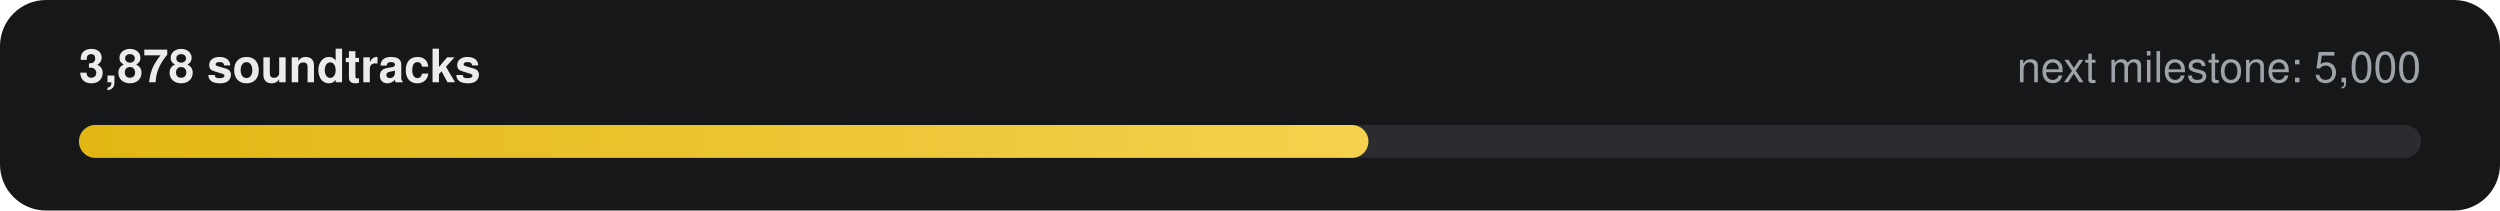
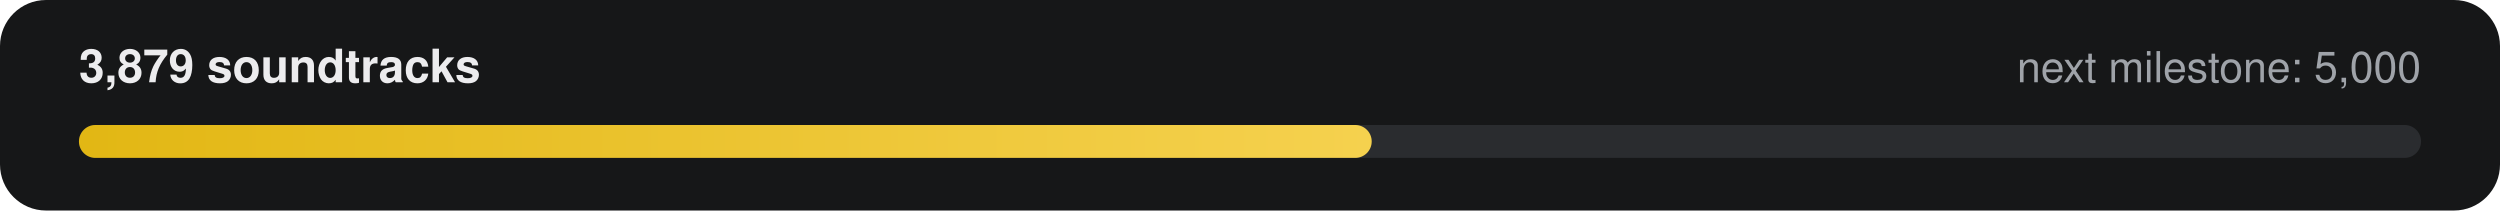
- <svg xmlns="http://www.w3.org/2000/svg" width="760" height="64" viewBox="0 0 760 64" role="img" aria-label="3,878 of 5,000 soundtracks">
+ <svg xmlns="http://www.w3.org/2000/svg" width="760" height="64" viewBox="0 0 760 64" role="img" aria-label="3,879 of 5,000 soundtracks">
  <defs>
    <linearGradient id="g" x1="0" x2="1">
      <stop offset="0" stop-color="#E2B714" />
      <stop offset="1" stop-color="#F5D14E" />
    </linearGradient>
  </defs>
  <rect width="760" height="64" rx="14" fill="#161718" />
-   <text x="24" y="25" fill="#ECECEE" font-family="-apple-system,Segoe UI,Helvetica,Arial,sans-serif" font-size="14" font-weight="600">3,878 soundtracks</text>
+   <text x="24" y="25" fill="#ECECEE" font-family="-apple-system,Segoe UI,Helvetica,Arial,sans-serif" font-size="14" font-weight="600">3,879 soundtracks</text>
  <text x="736" y="25" fill="#9FA3A9" text-anchor="end" font-family="-apple-system,Segoe UI,Helvetica,Arial,sans-serif" font-size="13">next milestone: 5,000</text>
  <rect x="24" y="38" width="712" height="10" rx="5" fill="#2A2C2F" />
-   <rect x="24" y="38" width="392" height="10" rx="5" fill="url(#g)" />
+   <rect x="24" y="38" width="393" height="10" rx="5" fill="url(#g)" />
</svg>
